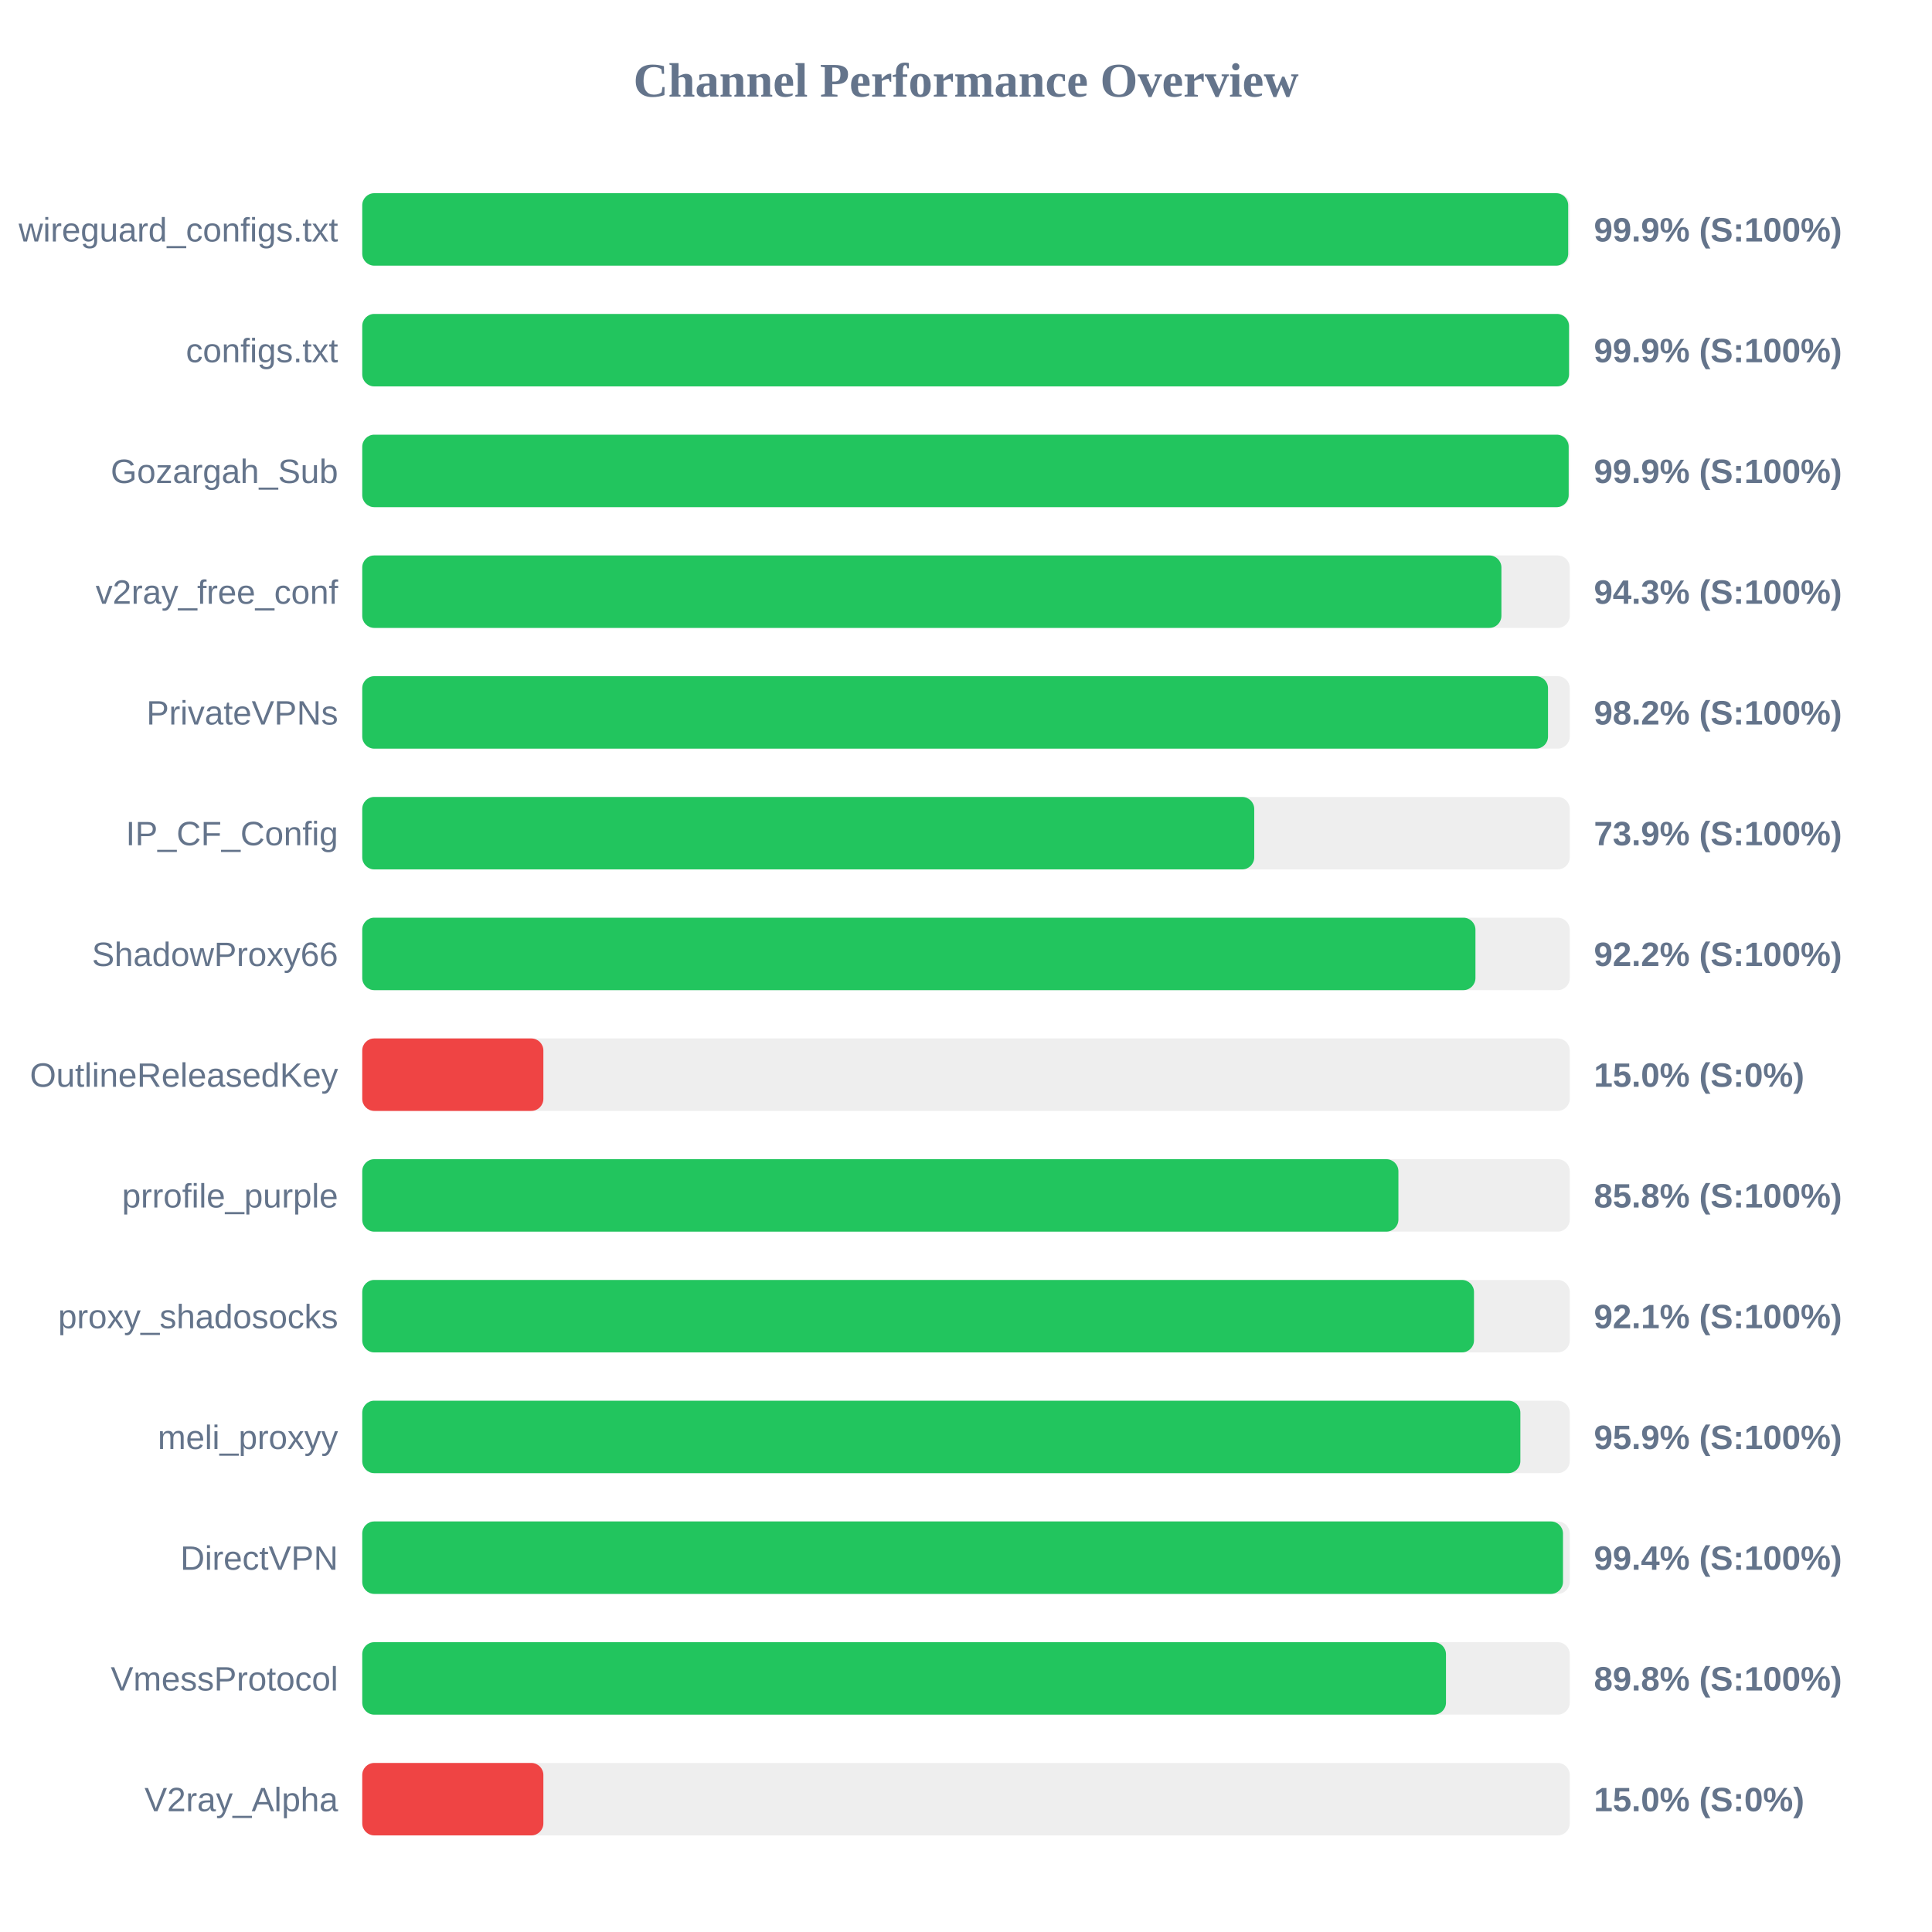
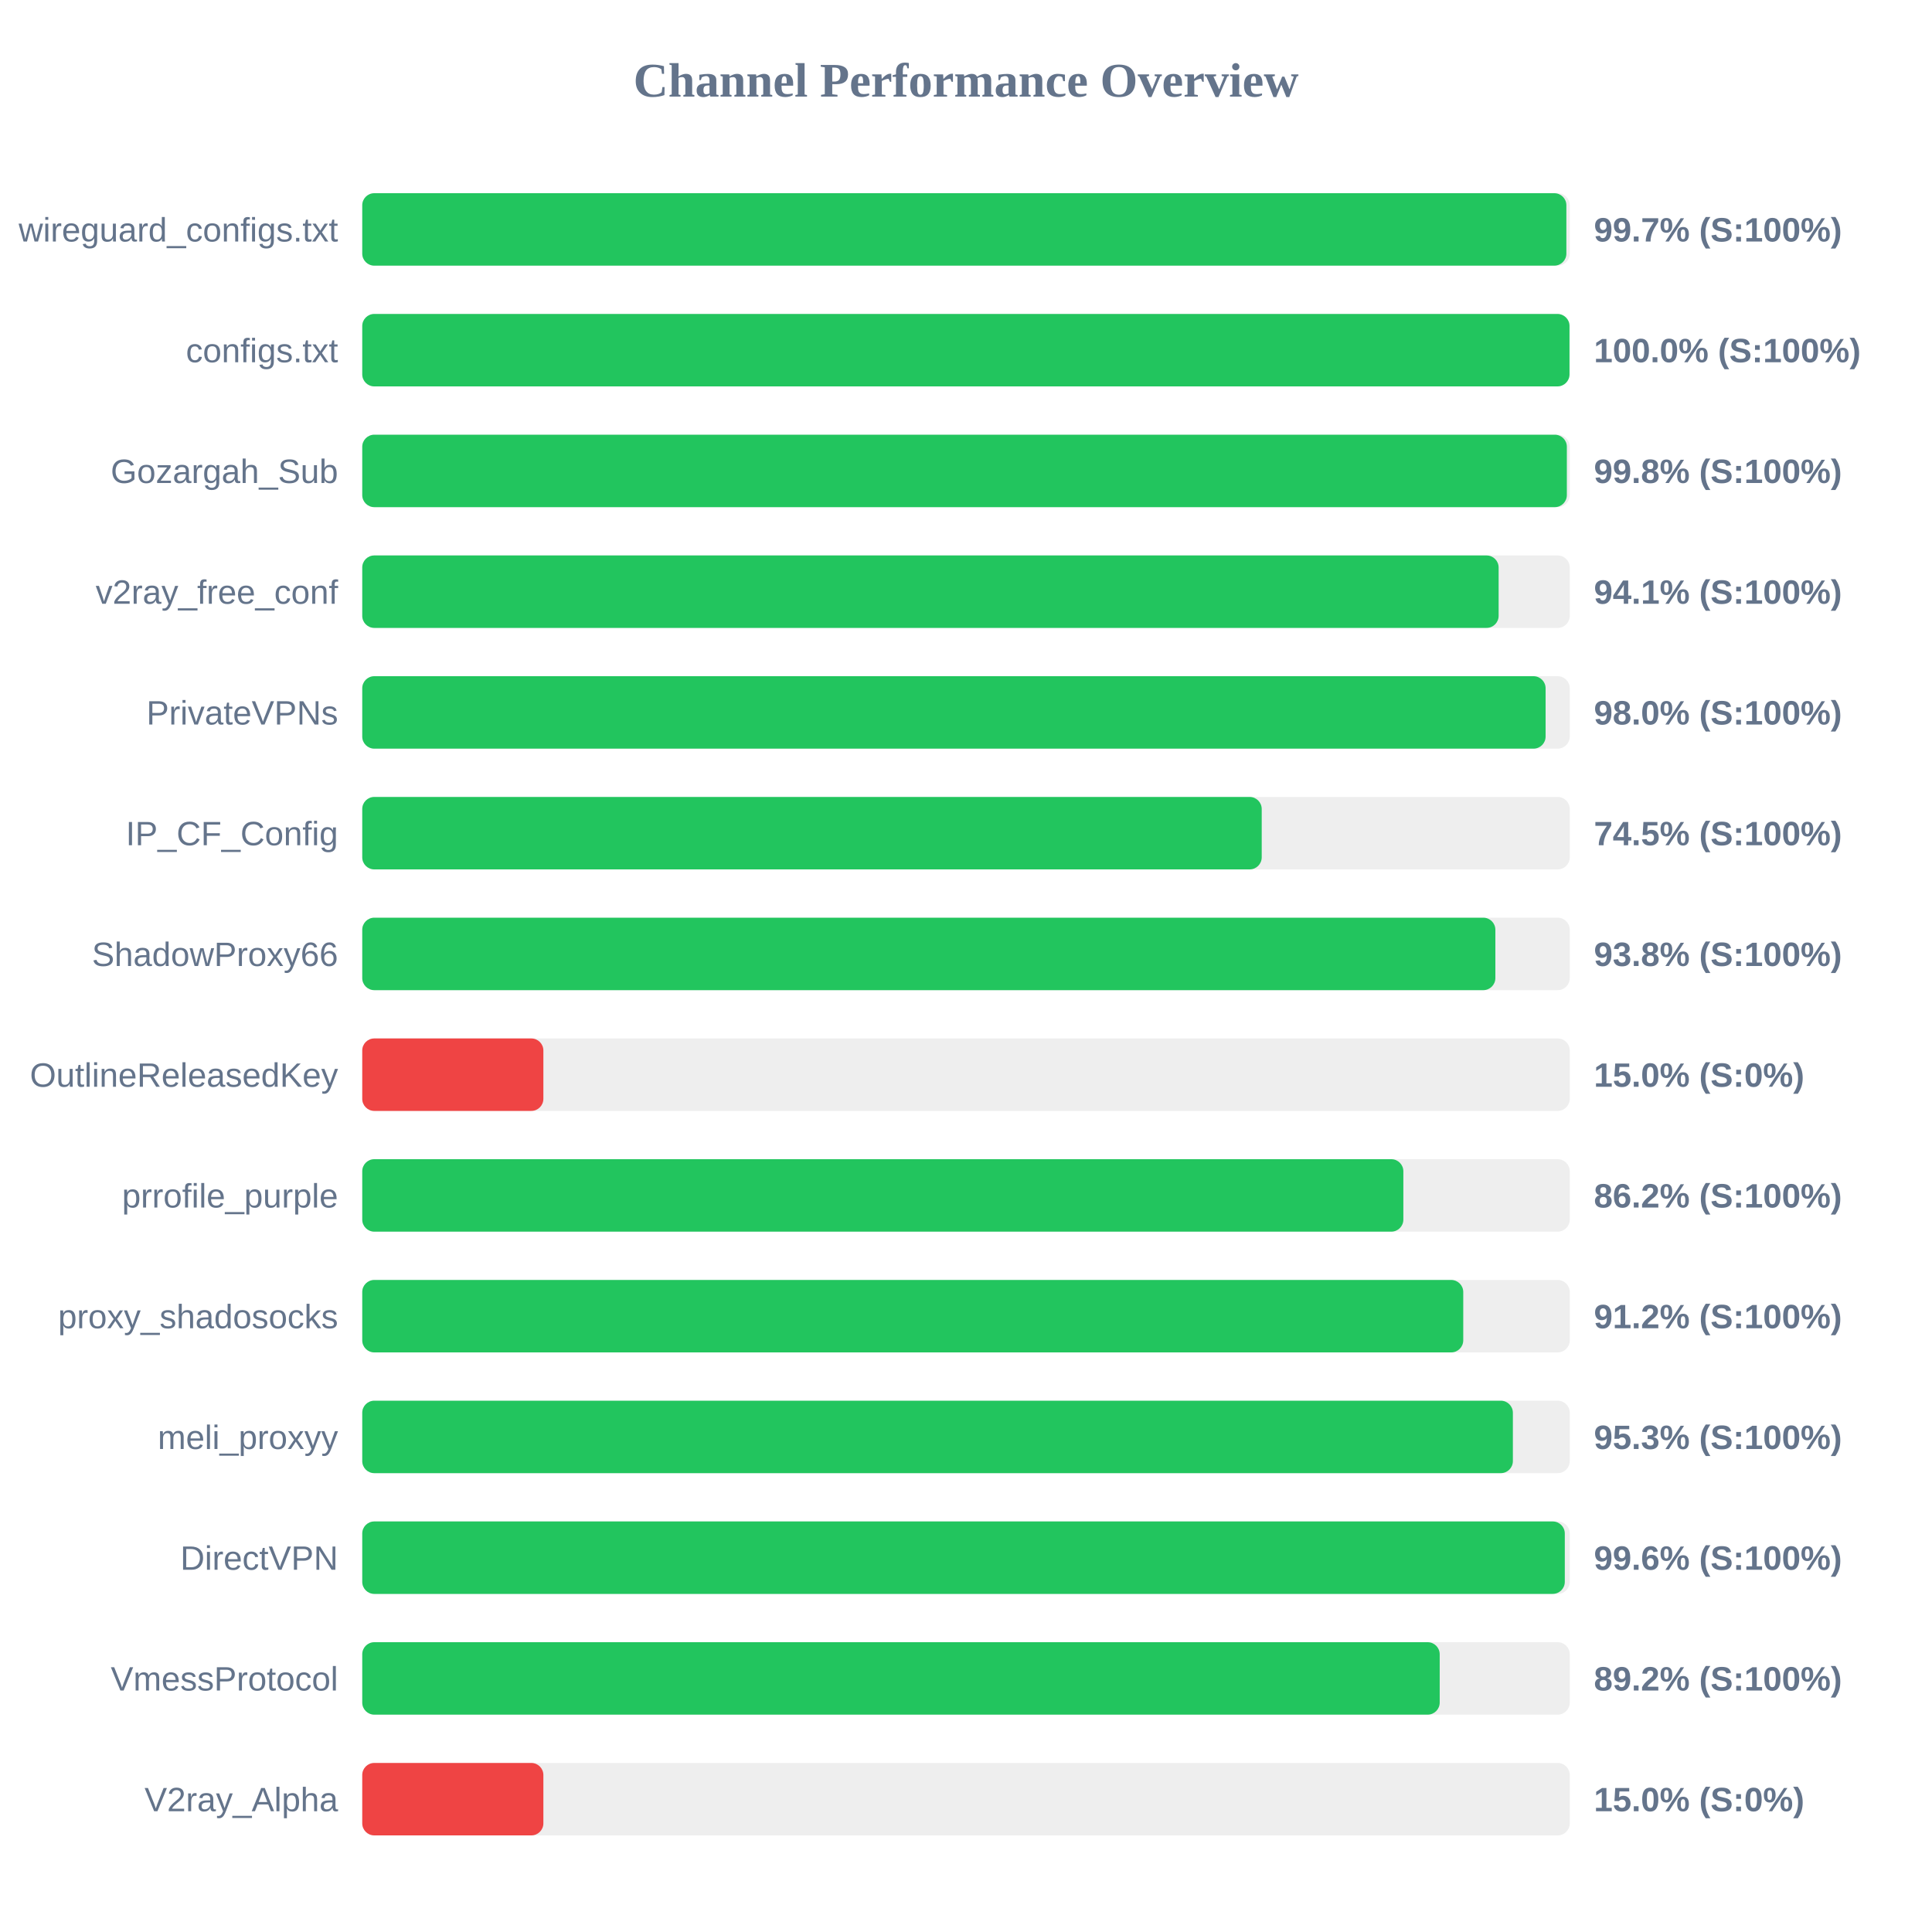
<svg xmlns="http://www.w3.org/2000/svg" width="800" height="800" version="1.1">
  <style>
        .row { font: 14px Arial; fill: #64748b; }
        .score { font: bold 14px Arial; fill: #64748b; }
    </style>
  <text x="400" y="40" text-anchor="middle" font-size="20px" font-weight="bold" fill="#64748b">Channel Performance Overview</text>
  <rect x="150" y="80" width="500" height="30" fill="#eee" rx="5" />
-   <rect x="150" y="80" width="499.35" height="30" fill="#22c55e" rx="5" />
+   <rect x="150" y="80" width="498.6" height="30" fill="#22c55e" rx="5" />
  <text x="140" y="100" text-anchor="end" class="row">wireguard_configs.txt</text>
-   <text x="660" y="100" text-anchor="start" class="score">99.9% (S:100%)</text>
+   <text x="660" y="100" text-anchor="start" class="score">99.7% (S:100%)</text>
  <rect x="150" y="130" width="500" height="30" fill="#eee" rx="5" />
-   <rect x="150" y="130" width="499.7" height="30" fill="#22c55e" rx="5" />
+   <rect x="150" y="130" width="499.9" height="30" fill="#22c55e" rx="5" />
  <text x="140" y="150" text-anchor="end" class="row">configs.txt</text>
-   <text x="660" y="150" text-anchor="start" class="score">99.9% (S:100%)</text>
+   <text x="660" y="150" text-anchor="start" class="score">100.0% (S:100%)</text>
  <rect x="150" y="180" width="500" height="30" fill="#eee" rx="5" />
-   <rect x="150" y="180" width="499.55" height="30" fill="#22c55e" rx="5" />
+   <rect x="150" y="180" width="498.8" height="30" fill="#22c55e" rx="5" />
  <text x="140" y="200" text-anchor="end" class="row">Gozargah_Sub</text>
-   <text x="660" y="200" text-anchor="start" class="score">99.9% (S:100%)</text>
+   <text x="660" y="200" text-anchor="start" class="score">99.8% (S:100%)</text>
  <rect x="150" y="230" width="500" height="30" fill="#eee" rx="5" />
-   <rect x="150" y="230" width="471.7" height="30" fill="#22c55e" rx="5" />
+   <rect x="150" y="230" width="470.55" height="30" fill="#22c55e" rx="5" />
  <text x="140" y="250" text-anchor="end" class="row">v2ray_free_conf</text>
-   <text x="660" y="250" text-anchor="start" class="score">94.3% (S:100%)</text>
+   <text x="660" y="250" text-anchor="start" class="score">94.1% (S:100%)</text>
  <rect x="150" y="280" width="500" height="30" fill="#eee" rx="5" />
-   <rect x="150" y="280" width="491.0" height="30" fill="#22c55e" rx="5" />
+   <rect x="150" y="280" width="490.0" height="30" fill="#22c55e" rx="5" />
  <text x="140" y="300" text-anchor="end" class="row">PrivateVPNs</text>
-   <text x="660" y="300" text-anchor="start" class="score">98.2% (S:100%)</text>
+   <text x="660" y="300" text-anchor="start" class="score">98.0% (S:100%)</text>
  <rect x="150" y="330" width="500" height="30" fill="#eee" rx="5" />
-   <rect x="150" y="330" width="369.35" height="30" fill="#22c55e" rx="5" />
+   <rect x="150" y="330" width="372.45" height="30" fill="#22c55e" rx="5" />
  <text x="140" y="350" text-anchor="end" class="row">IP_CF_Config</text>
-   <text x="660" y="350" text-anchor="start" class="score">73.9% (S:100%)</text>
+   <text x="660" y="350" text-anchor="start" class="score">74.5% (S:100%)</text>
  <rect x="150" y="380" width="500" height="30" fill="#eee" rx="5" />
-   <rect x="150" y="380" width="460.95" height="30" fill="#22c55e" rx="5" />
+   <rect x="150" y="380" width="469.2" height="30" fill="#22c55e" rx="5" />
  <text x="140" y="400" text-anchor="end" class="row">ShadowProxy66</text>
-   <text x="660" y="400" text-anchor="start" class="score">92.2% (S:100%)</text>
+   <text x="660" y="400" text-anchor="start" class="score">93.8% (S:100%)</text>
  <rect x="150" y="430" width="500" height="30" fill="#eee" rx="5" />
  <rect x="150" y="430" width="75.0" height="30" fill="#ef4444" rx="5" />
  <text x="140" y="450" text-anchor="end" class="row">OutlineReleasedKey</text>
  <text x="660" y="450" text-anchor="start" class="score">15.0% (S:0%)</text>
  <rect x="150" y="480" width="500" height="30" fill="#eee" rx="5" />
-   <rect x="150" y="480" width="429.05" height="30" fill="#22c55e" rx="5" />
+   <rect x="150" y="480" width="431.1" height="30" fill="#22c55e" rx="5" />
  <text x="140" y="500" text-anchor="end" class="row">prrofile_purple</text>
-   <text x="660" y="500" text-anchor="start" class="score">85.8% (S:100%)</text>
+   <text x="660" y="500" text-anchor="start" class="score">86.2% (S:100%)</text>
  <rect x="150" y="530" width="500" height="30" fill="#eee" rx="5" />
-   <rect x="150" y="530" width="460.35" height="30" fill="#22c55e" rx="5" />
+   <rect x="150" y="530" width="455.9" height="30" fill="#22c55e" rx="5" />
  <text x="140" y="550" text-anchor="end" class="row">proxy_shadosocks</text>
-   <text x="660" y="550" text-anchor="start" class="score">92.1% (S:100%)</text>
+   <text x="660" y="550" text-anchor="start" class="score">91.2% (S:100%)</text>
  <rect x="150" y="580" width="500" height="30" fill="#eee" rx="5" />
-   <rect x="150" y="580" width="479.55" height="30" fill="#22c55e" rx="5" />
+   <rect x="150" y="580" width="476.45" height="30" fill="#22c55e" rx="5" />
  <text x="140" y="600" text-anchor="end" class="row">meli_proxyy</text>
-   <text x="660" y="600" text-anchor="start" class="score">95.9% (S:100%)</text>
+   <text x="660" y="600" text-anchor="start" class="score">95.3% (S:100%)</text>
  <rect x="150" y="630" width="500" height="30" fill="#eee" rx="5" />
-   <rect x="150" y="630" width="497.2" height="30" fill="#22c55e" rx="5" />
+   <rect x="150" y="630" width="497.95" height="30" fill="#22c55e" rx="5" />
  <text x="140" y="650" text-anchor="end" class="row">DirectVPN</text>
-   <text x="660" y="650" text-anchor="start" class="score">99.4% (S:100%)</text>
+   <text x="660" y="650" text-anchor="start" class="score">99.6% (S:100%)</text>
  <rect x="150" y="680" width="500" height="30" fill="#eee" rx="5" />
-   <rect x="150" y="680" width="448.75" height="30" fill="#22c55e" rx="5" />
+   <rect x="150" y="680" width="446.15" height="30" fill="#22c55e" rx="5" />
  <text x="140" y="700" text-anchor="end" class="row">VmessProtocol</text>
-   <text x="660" y="700" text-anchor="start" class="score">89.8% (S:100%)</text>
+   <text x="660" y="700" text-anchor="start" class="score">89.2% (S:100%)</text>
  <rect x="150" y="730" width="500" height="30" fill="#eee" rx="5" />
  <rect x="150" y="730" width="75.0" height="30" fill="#ef4444" rx="5" />
  <text x="140" y="750" text-anchor="end" class="row">V2ray_Alpha</text>
  <text x="660" y="750" text-anchor="start" class="score">15.0% (S:0%)</text>
</svg>
